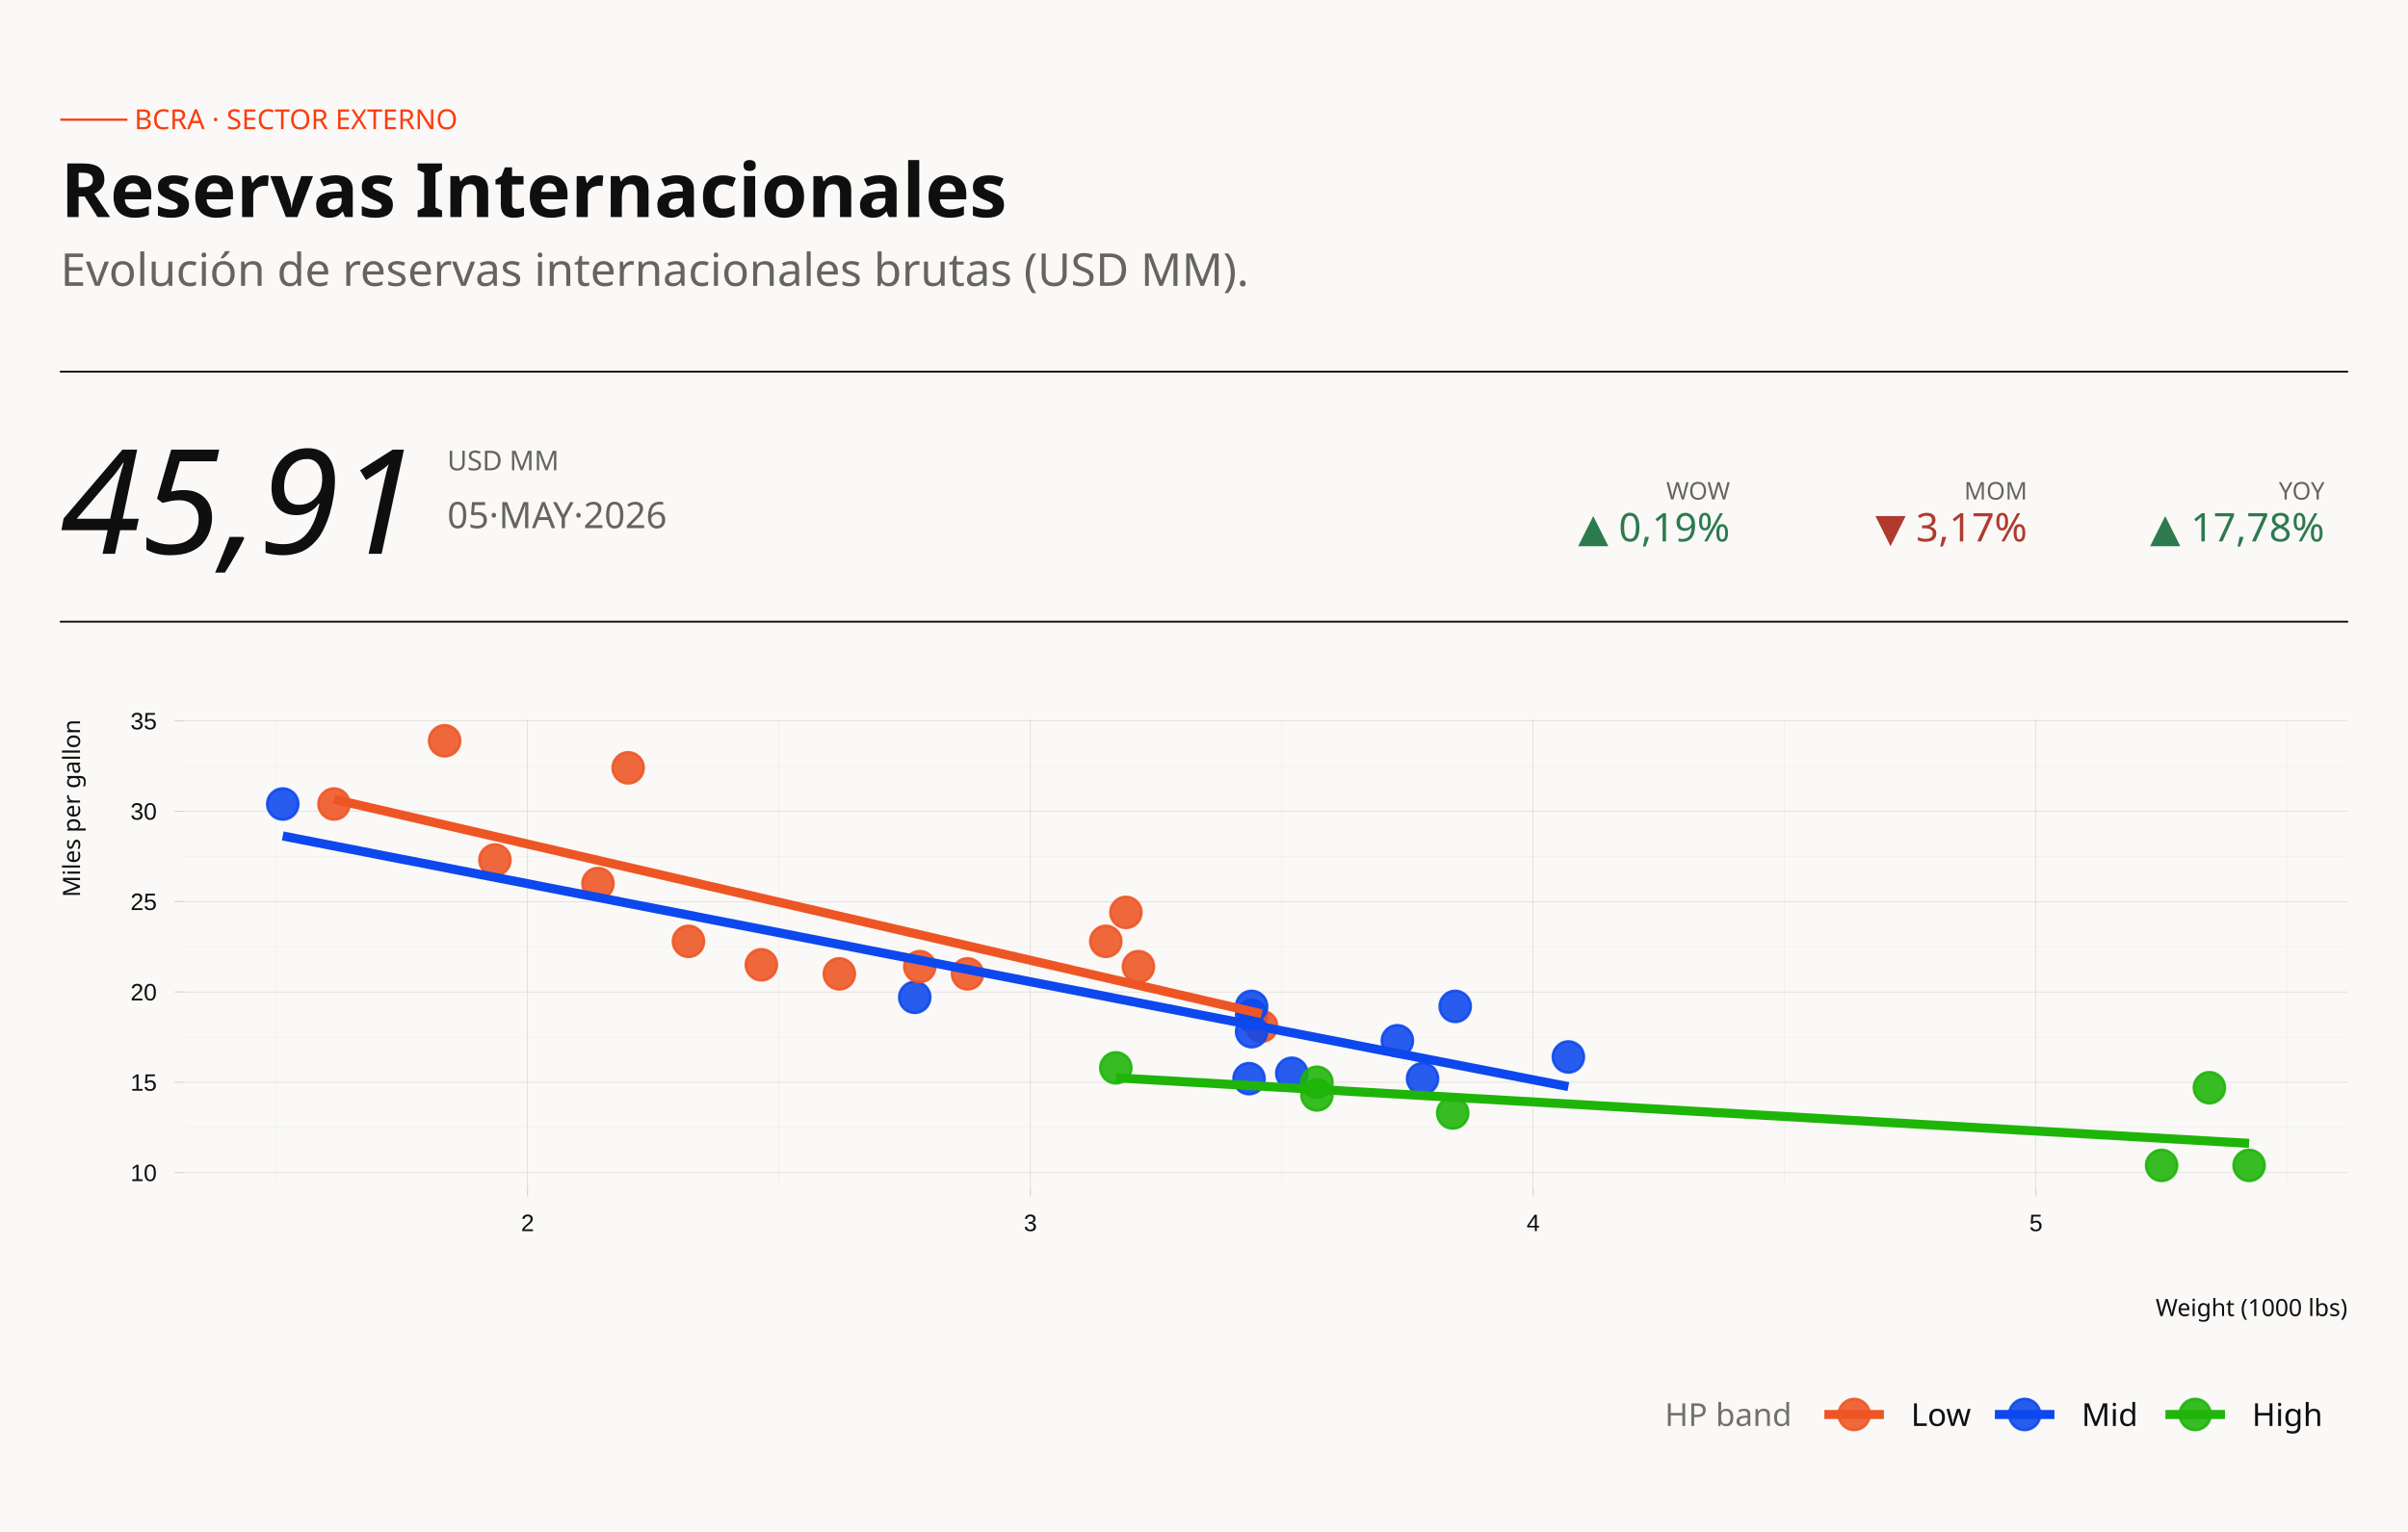
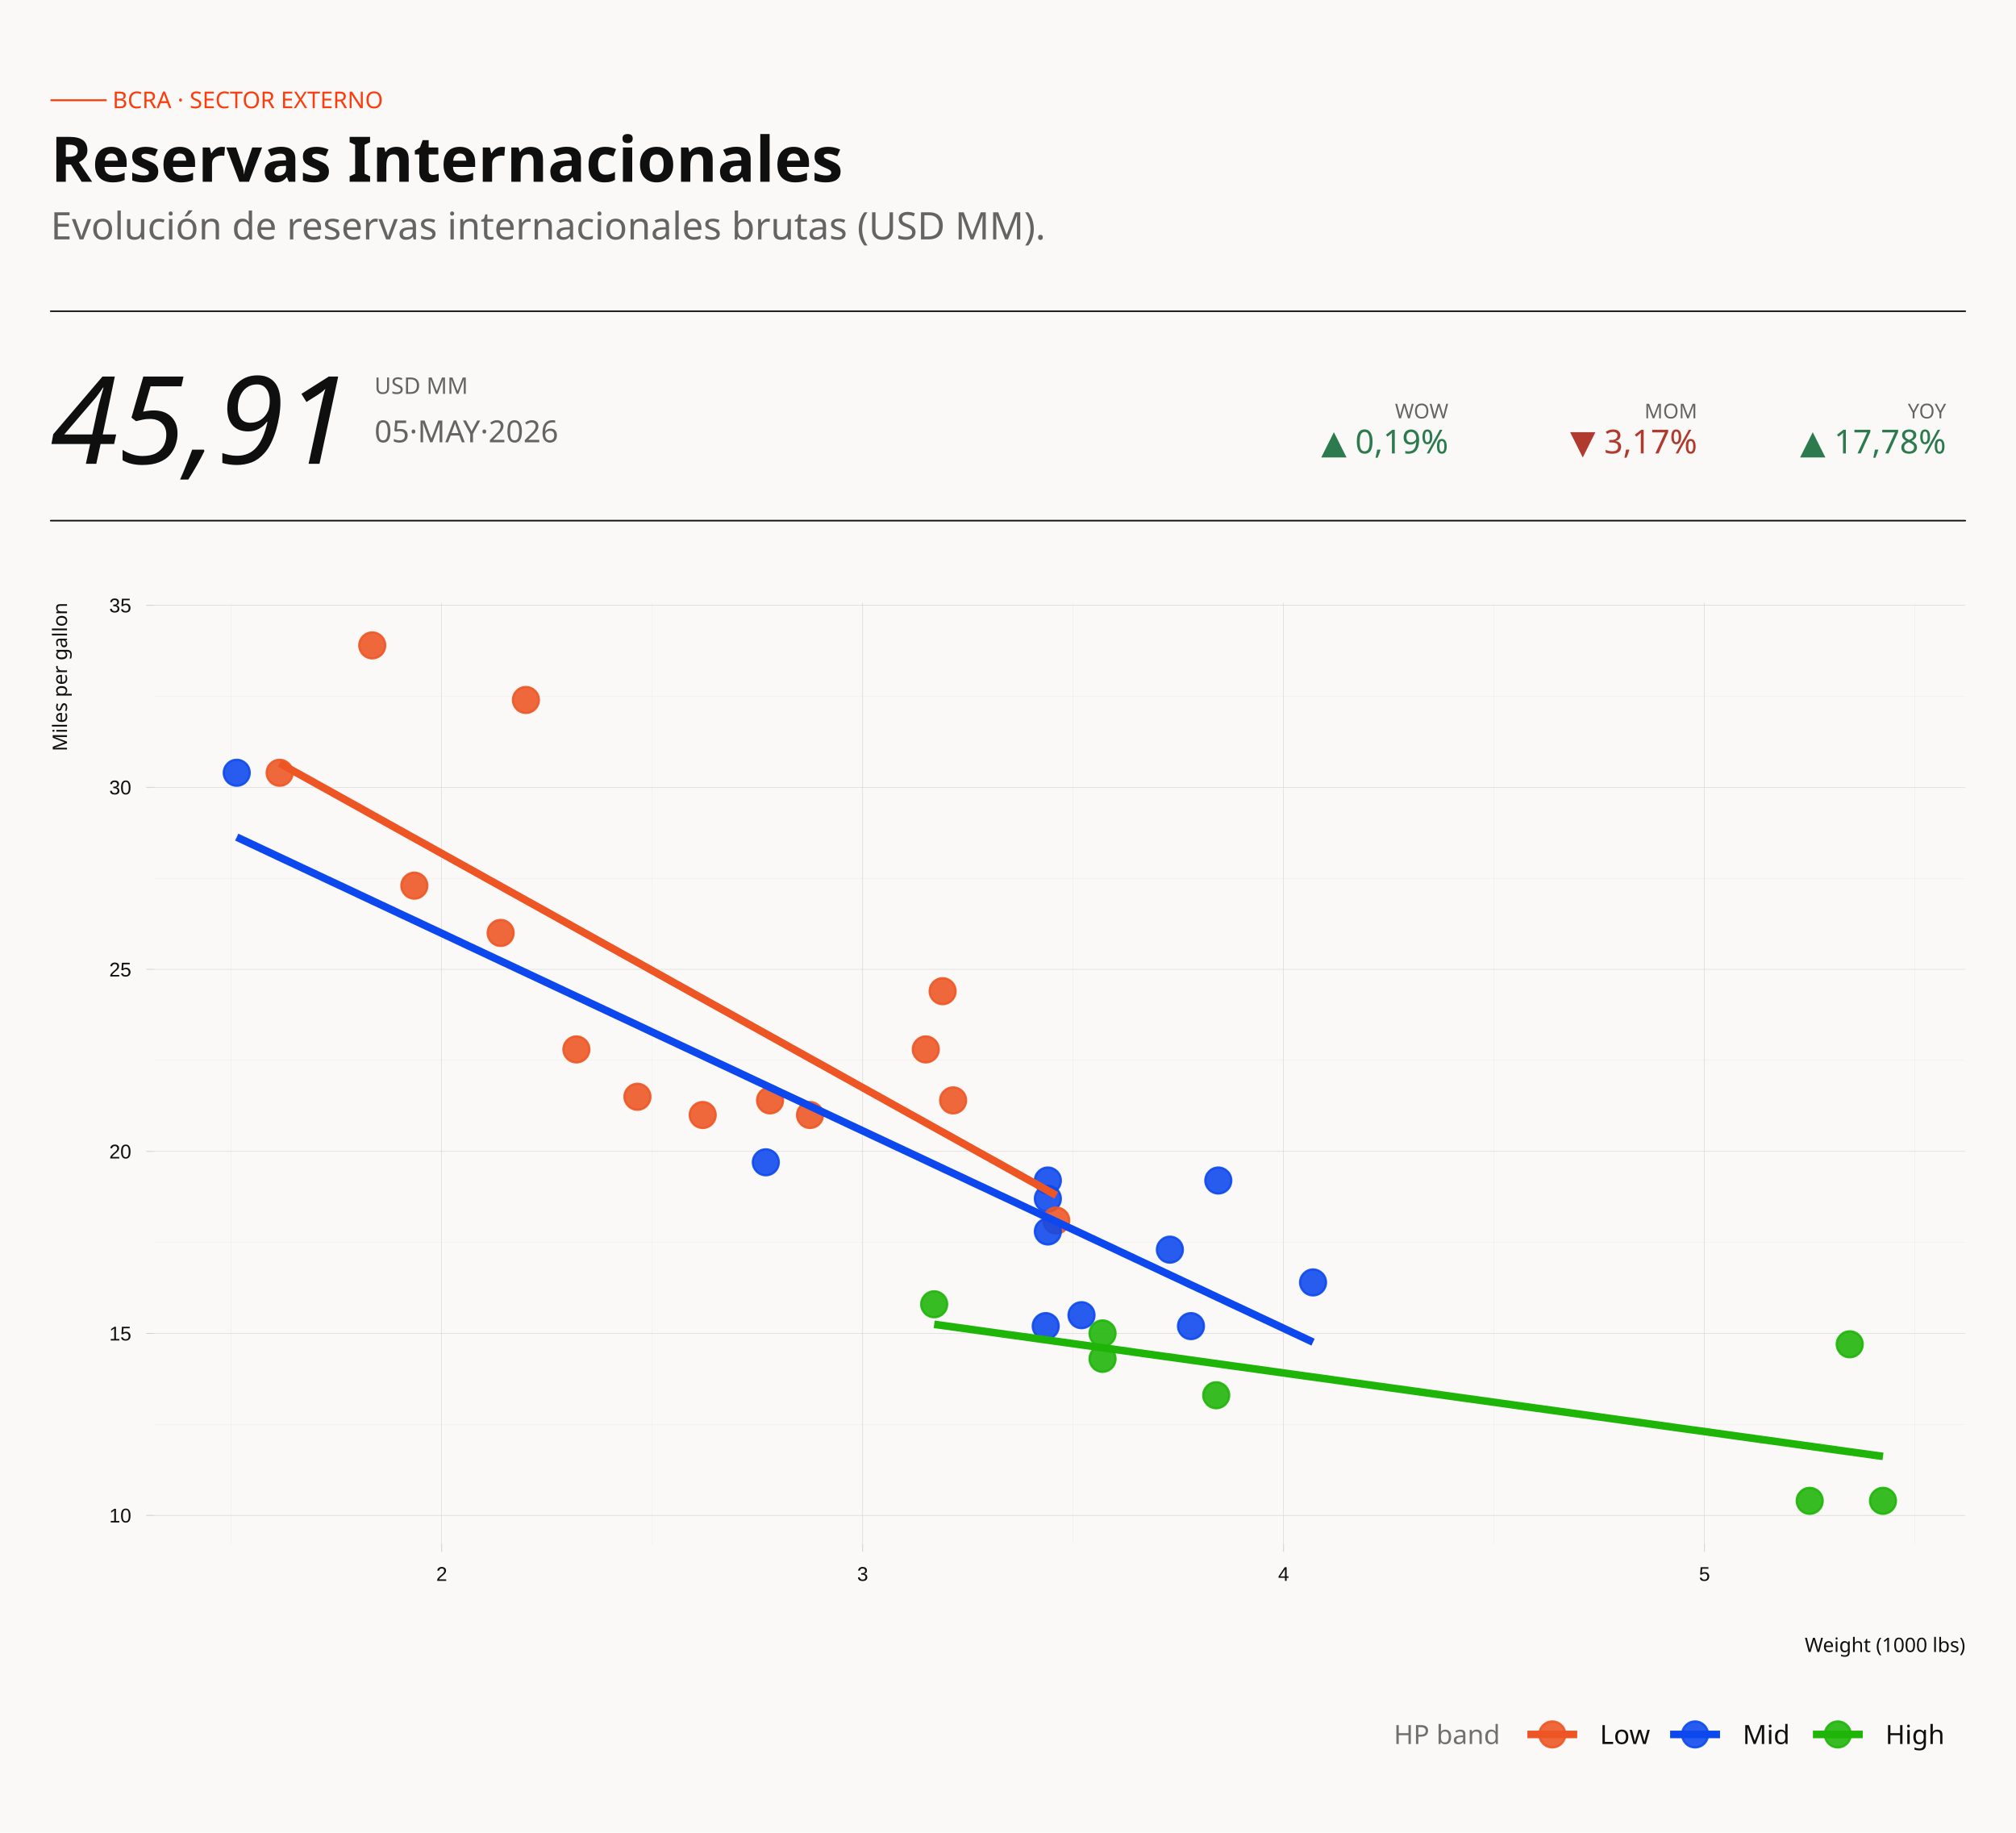
- <svg xmlns="http://www.w3.org/2000/svg" width="396.00pt" height="252.00pt" viewBox="0 0 396.00 252.00">
+ <svg xmlns="http://www.w3.org/2000/svg" width="396.00pt" height="360.00pt" viewBox="0 0 396.00 360.00">
  <g class="svglite">
    <defs>
      <style type="text/css">
    .svglite line, .svglite polyline, .svglite polygon, .svglite path, .svglite rect, .svglite circle {
      fill: none;
      stroke: #000000;
      stroke-linecap: round;
      stroke-linejoin: round;
      stroke-miterlimit: 10.00;
    }
    .svglite text {
      white-space: pre;
    }
    .svglite g.glyphgroup path {
      fill: inherit;
      stroke: none;
    }
  </style>
    </defs>
    <rect width="100%" height="100%" style="stroke: none; fill: none;" />
    <defs>
-       <clipPath id="cpMC4wMHwzOTYuMDB8MC4wMHwyNTIuMDA=">
-         <rect x="0.00" y="0.00" width="396.00" height="252.00" />
+       <clipPath id="cpMC4wMHwzOTYuMDB8MC4wMHwzNjAuMDA=">
+         <rect x="0.00" y="0.00" width="396.00" height="360.00" />
      </clipPath>
    </defs>
-     <g clip-path="url(#cpMC4wMHwzOTYuMDB8MC4wMHwyNTIuMDA=)">
-       <rect x="0.00" y="-0" width="396.00" height="252.00" style="stroke-width: 0.63; stroke: none; fill: #FAF9F7;" />
+     <g clip-path="url(#cpMC4wMHwzOTYuMDB8MC4wMHwzNjAuMDA=)">
+       <rect x="0.00" y="0" width="396.00" height="360.00" style="stroke-width: 0.63; stroke: none; fill: #FAF9F7;" />
    </g>
    <defs>
-       <clipPath id="cpMzAuMzN8Mzg2LjA0fDExOC4zNnwxOTUuMjA=">
-         <rect x="30.33" y="118.36" width="355.71" height="76.84" />
+       <clipPath id="cpMzAuMzN8Mzg2LjA0fDExOC4zNnwzMDMuMjA=">
+         <rect x="30.33" y="118.36" width="355.71" height="184.84" />
      </clipPath>
    </defs>
-     <g clip-path="url(#cpMzAuMzN8Mzg2LjA0fDExOC4zNnwxOTUuMjA=)">
-       <rect x="30.33" y="118.36" width="355.71" height="76.84" style="stroke-width: 0.63; stroke: none; fill: #FAF9F7;" />
-       <polyline points="30.33,185.47 386.04,185.47 " style="stroke-width: 0.043; stroke: #E2E0DA; stroke-linecap: butt;" />
-       <polyline points="30.33,170.60 386.04,170.60 " style="stroke-width: 0.043; stroke: #E2E0DA; stroke-linecap: butt;" />
-       <polyline points="30.33,155.74 386.04,155.74 " style="stroke-width: 0.043; stroke: #E2E0DA; stroke-linecap: butt;" />
-       <polyline points="30.33,140.88 386.04,140.88 " style="stroke-width: 0.043; stroke: #E2E0DA; stroke-linecap: butt;" />
-       <polyline points="30.33,126.02 386.04,126.02 " style="stroke-width: 0.043; stroke: #E2E0DA; stroke-linecap: butt;" />
-       <polyline points="45.42,195.20 45.42,118.36 " style="stroke-width: 0.043; stroke: #E2E0DA; stroke-linecap: butt;" />
-       <polyline points="128.10,195.20 128.10,118.36 " style="stroke-width: 0.043; stroke: #E2E0DA; stroke-linecap: butt;" />
-       <polyline points="210.79,195.20 210.79,118.36 " style="stroke-width: 0.043; stroke: #E2E0DA; stroke-linecap: butt;" />
-       <polyline points="293.47,195.20 293.47,118.36 " style="stroke-width: 0.043; stroke: #E2E0DA; stroke-linecap: butt;" />
-       <polyline points="376.15,195.20 376.15,118.36 " style="stroke-width: 0.043; stroke: #E2E0DA; stroke-linecap: butt;" />
-       <polyline points="30.33,192.90 386.04,192.90 " style="stroke-width: 0.085; stroke: #D0CEC8; stroke-linecap: butt;" />
-       <polyline points="30.33,178.03 386.04,178.03 " style="stroke-width: 0.085; stroke: #D0CEC8; stroke-linecap: butt;" />
-       <polyline points="30.33,163.17 386.04,163.17 " style="stroke-width: 0.085; stroke: #D0CEC8; stroke-linecap: butt;" />
-       <polyline points="30.33,148.31 386.04,148.31 " style="stroke-width: 0.085; stroke: #D0CEC8; stroke-linecap: butt;" />
-       <polyline points="30.33,133.45 386.04,133.45 " style="stroke-width: 0.085; stroke: #D0CEC8; stroke-linecap: butt;" />
-       <polyline points="30.33,118.59 386.04,118.59 " style="stroke-width: 0.085; stroke: #D0CEC8; stroke-linecap: butt;" />
-       <polyline points="86.76,195.20 86.76,118.36 " style="stroke-width: 0.085; stroke: #D0CEC8; stroke-linecap: butt;" />
-       <polyline points="169.45,195.20 169.45,118.36 " style="stroke-width: 0.085; stroke: #D0CEC8; stroke-linecap: butt;" />
-       <polyline points="252.13,195.20 252.13,118.36 " style="stroke-width: 0.085; stroke: #D0CEC8; stroke-linecap: butt;" />
-       <polyline points="334.81,195.20 334.81,118.36 " style="stroke-width: 0.085; stroke: #D0CEC8; stroke-linecap: butt;" />
-       <circle cx="138.03" cy="160.20" r="2.56" style="stroke-width: 0.42; stroke: #EE5524; stroke-opacity: 0.88; fill: #EE5524; fill-opacity: 0.88;" />
-       <circle cx="159.11" cy="160.20" r="2.56" style="stroke-width: 0.42; stroke: #EE5524; stroke-opacity: 0.88; fill: #EE5524; fill-opacity: 0.88;" />
-       <circle cx="113.22" cy="154.85" r="2.56" style="stroke-width: 0.42; stroke: #EE5524; stroke-opacity: 0.88; fill: #EE5524; fill-opacity: 0.88;" />
-       <circle cx="187.22" cy="159.01" r="2.56" style="stroke-width: 0.42; stroke: #EE5524; stroke-opacity: 0.88; fill: #EE5524; fill-opacity: 0.88;" />
-       <circle cx="205.83" cy="167.04" r="2.56" style="stroke-width: 0.42; stroke: #0C48ED; stroke-opacity: 0.88; fill: #0C48ED; fill-opacity: 0.88;" />
-       <circle cx="207.48" cy="168.82" r="2.56" style="stroke-width: 0.42; stroke: #EE5524; stroke-opacity: 0.88; fill: #EE5524; fill-opacity: 0.88;" />
-       <circle cx="216.57" cy="180.12" r="2.56" style="stroke-width: 0.42; stroke: #1EB508; stroke-opacity: 0.88; fill: #1EB508; fill-opacity: 0.88;" />
-       <circle cx="185.16" cy="150.09" r="2.56" style="stroke-width: 0.42; stroke: #EE5524; stroke-opacity: 0.88; fill: #EE5524; fill-opacity: 0.88;" />
-       <circle cx="181.85" cy="154.85" r="2.56" style="stroke-width: 0.42; stroke: #EE5524; stroke-opacity: 0.88; fill: #EE5524; fill-opacity: 0.88;" />
-       <circle cx="205.83" cy="165.55" r="2.56" style="stroke-width: 0.42; stroke: #0C48ED; stroke-opacity: 0.88; fill: #0C48ED; fill-opacity: 0.88;" />
-       <circle cx="205.83" cy="169.71" r="2.56" style="stroke-width: 0.42; stroke: #0C48ED; stroke-opacity: 0.88; fill: #0C48ED; fill-opacity: 0.88;" />
-       <circle cx="257.92" cy="173.87" r="2.56" style="stroke-width: 0.42; stroke: #0C48ED; stroke-opacity: 0.88; fill: #0C48ED; fill-opacity: 0.88;" />
-       <circle cx="229.80" cy="171.20" r="2.56" style="stroke-width: 0.42; stroke: #0C48ED; stroke-opacity: 0.88; fill: #0C48ED; fill-opacity: 0.88;" />
-       <circle cx="233.94" cy="177.44" r="2.56" style="stroke-width: 0.42; stroke: #0C48ED; stroke-opacity: 0.88; fill: #0C48ED; fill-opacity: 0.88;" />
-       <circle cx="355.48" cy="191.71" r="2.56" style="stroke-width: 0.42; stroke: #1EB508; stroke-opacity: 0.88; fill: #1EB508; fill-opacity: 0.88;" />
-       <circle cx="369.87" cy="191.71" r="2.56" style="stroke-width: 0.42; stroke: #1EB508; stroke-opacity: 0.88; fill: #1EB508; fill-opacity: 0.88;" />
-       <circle cx="363.34" cy="178.93" r="2.56" style="stroke-width: 0.42; stroke: #1EB508; stroke-opacity: 0.88; fill: #1EB508; fill-opacity: 0.88;" />
-       <circle cx="103.30" cy="126.31" r="2.56" style="stroke-width: 0.42; stroke: #EE5524; stroke-opacity: 0.88; fill: #EE5524; fill-opacity: 0.88;" />
-       <circle cx="54.93" cy="132.26" r="2.56" style="stroke-width: 0.42; stroke: #EE5524; stroke-opacity: 0.88; fill: #EE5524; fill-opacity: 0.88;" />
-       <circle cx="73.12" cy="121.86" r="2.56" style="stroke-width: 0.42; stroke: #EE5524; stroke-opacity: 0.88; fill: #EE5524; fill-opacity: 0.88;" />
-       <circle cx="125.21" cy="158.71" r="2.56" style="stroke-width: 0.42; stroke: #EE5524; stroke-opacity: 0.88; fill: #EE5524; fill-opacity: 0.88;" />
-       <circle cx="212.44" cy="176.55" r="2.56" style="stroke-width: 0.42; stroke: #0C48ED; stroke-opacity: 0.88; fill: #0C48ED; fill-opacity: 0.88;" />
-       <circle cx="205.41" cy="177.44" r="2.56" style="stroke-width: 0.42; stroke: #0C48ED; stroke-opacity: 0.88; fill: #0C48ED; fill-opacity: 0.88;" />
-       <circle cx="238.90" cy="183.09" r="2.56" style="stroke-width: 0.42; stroke: #1EB508; stroke-opacity: 0.88; fill: #1EB508; fill-opacity: 0.88;" />
-       <circle cx="239.31" cy="165.55" r="2.56" style="stroke-width: 0.42; stroke: #0C48ED; stroke-opacity: 0.88; fill: #0C48ED; fill-opacity: 0.88;" />
-       <circle cx="81.39" cy="141.47" r="2.56" style="stroke-width: 0.42; stroke: #EE5524; stroke-opacity: 0.88; fill: #EE5524; fill-opacity: 0.88;" />
-       <circle cx="98.34" cy="145.34" r="2.56" style="stroke-width: 0.42; stroke: #EE5524; stroke-opacity: 0.88; fill: #EE5524; fill-opacity: 0.88;" />
-       <circle cx="46.50" cy="132.26" r="2.56" style="stroke-width: 0.42; stroke: #0C48ED; stroke-opacity: 0.88; fill: #0C48ED; fill-opacity: 0.88;" />
-       <circle cx="183.50" cy="175.66" r="2.56" style="stroke-width: 0.42; stroke: #1EB508; stroke-opacity: 0.88; fill: #1EB508; fill-opacity: 0.88;" />
-       <circle cx="150.43" cy="164.06" r="2.56" style="stroke-width: 0.42; stroke: #0C48ED; stroke-opacity: 0.88; fill: #0C48ED; fill-opacity: 0.88;" />
-       <circle cx="216.57" cy="178.03" r="2.56" style="stroke-width: 0.42; stroke: #1EB508; stroke-opacity: 0.88; fill: #1EB508; fill-opacity: 0.88;" />
-       <circle cx="151.26" cy="159.01" r="2.56" style="stroke-width: 0.42; stroke: #EE5524; stroke-opacity: 0.88; fill: #EE5524; fill-opacity: 0.88;" />
-       <polyline points="54.93,131.49 56.86,131.93 58.79,132.38 60.72,132.83 62.65,133.27 64.59,133.72 66.52,134.17 68.45,134.61 70.38,135.06 72.31,135.51 74.24,135.95 76.17,136.40 78.10,136.84 80.03,137.29 81.96,137.74 83.90,138.18 85.83,138.63 87.76,139.08 89.69,139.52 91.62,139.97 93.55,140.42 95.48,140.86 97.41,141.31 99.34,141.76 101.27,142.20 103.21,142.65 105.14,143.10 107.07,143.54 109.00,143.99 110.93,144.44 112.86,144.88 114.79,145.33 116.72,145.78 118.65,146.22 120.58,146.67 122.52,147.11 124.45,147.56 126.38,148.01 128.31,148.45 130.24,148.90 132.17,149.35 134.10,149.79 136.03,150.24 137.96,150.69 139.89,151.13 141.83,151.58 143.76,152.03 145.69,152.47 147.62,152.92 149.55,153.37 151.48,153.81 153.41,154.26 155.34,154.71 157.27,155.15 159.20,155.60 161.14,156.05 163.07,156.49 165.00,156.94 166.93,157.38 168.86,157.83 170.79,158.28 172.72,158.72 174.65,159.17 176.58,159.62 178.51,160.06 180.45,160.51 182.38,160.96 184.31,161.40 186.24,161.85 188.17,162.30 190.10,162.74 192.03,163.19 193.96,163.64 195.89,164.08 197.82,164.53 199.76,164.98 201.69,165.42 203.62,165.87 205.55,166.32 207.48,166.76 " style="stroke-width: 1.49; stroke: #EE5524; stroke-linecap: butt;" />
-       <polyline points="46.50,137.51 49.17,138.04 51.85,138.56 54.53,139.08 57.20,139.60 59.88,140.12 62.55,140.65 65.23,141.17 67.91,141.69 70.58,142.21 73.26,142.73 75.93,143.26 78.61,143.78 81.29,144.30 83.96,144.82 86.64,145.34 89.32,145.87 91.99,146.39 94.67,146.91 97.34,147.43 100.02,147.95 102.70,148.48 105.37,149.00 108.05,149.52 110.73,150.04 113.40,150.56 116.08,151.09 118.75,151.61 121.43,152.13 124.11,152.65 126.78,153.17 129.46,153.70 132.13,154.22 134.81,154.74 137.49,155.26 140.16,155.78 142.84,156.31 145.52,156.83 148.19,157.35 150.87,157.87 153.54,158.39 156.22,158.92 158.90,159.44 161.57,159.96 164.25,160.48 166.93,161.00 169.60,161.53 172.28,162.05 174.95,162.57 177.63,163.09 180.31,163.61 182.98,164.14 185.66,164.66 188.34,165.18 191.01,165.70 193.69,166.22 196.36,166.75 199.04,167.27 201.72,167.79 204.39,168.31 207.07,168.83 209.74,169.36 212.42,169.88 215.10,170.40 217.77,170.92 220.45,171.44 223.13,171.97 225.80,172.49 228.48,173.01 231.15,173.53 233.83,174.05 236.51,174.58 239.18,175.10 241.86,175.62 244.54,176.14 247.21,176.66 249.89,177.19 252.56,177.71 255.24,178.23 257.92,178.75 " style="stroke-width: 1.49; stroke: #0C48ED; stroke-linecap: butt;" />
-       <polyline points="183.50,177.29 185.86,177.43 188.22,177.57 190.58,177.70 192.94,177.84 195.30,177.98 197.66,178.11 200.02,178.25 202.37,178.39 204.73,178.52 207.09,178.66 209.45,178.80 211.81,178.93 214.17,179.07 216.53,179.21 218.89,179.34 221.25,179.48 223.61,179.62 225.97,179.75 228.32,179.89 230.68,180.02 233.04,180.16 235.40,180.30 237.76,180.43 240.12,180.57 242.48,180.71 244.84,180.84 247.20,180.98 249.56,181.12 251.91,181.25 254.27,181.39 256.63,181.53 258.99,181.66 261.35,181.80 263.71,181.94 266.07,182.07 268.43,182.21 270.79,182.35 273.15,182.48 275.51,182.62 277.86,182.76 280.22,182.89 282.58,183.03 284.94,183.16 287.30,183.30 289.66,183.44 292.02,183.57 294.38,183.71 296.74,183.85 299.10,183.98 301.46,184.12 303.81,184.26 306.17,184.39 308.53,184.53 310.89,184.67 313.25,184.80 315.61,184.94 317.97,185.08 320.33,185.21 322.69,185.35 325.05,185.49 327.41,185.62 329.76,185.76 332.12,185.90 334.48,186.03 336.84,186.17 339.20,186.30 341.56,186.44 343.92,186.58 346.28,186.71 348.64,186.85 351.00,186.99 353.36,187.12 355.71,187.26 358.07,187.40 360.43,187.53 362.79,187.67 365.15,187.81 367.51,187.94 369.87,188.08 " style="stroke-width: 1.49; stroke: #1EB508; stroke-linecap: butt;" />
+     <g clip-path="url(#cpMzAuMzN8Mzg2LjA0fDExOC4zNnwzMDMuMjA=)">
+       <rect x="30.33" y="118.36" width="355.71" height="184.84" style="stroke-width: 0.63; stroke: none; fill: #FAF9F7;" />
+       <polyline points="30.33,279.78 386.04,279.78 " style="stroke-width: 0.043; stroke: #E2E0DA; stroke-linecap: butt;" />
+       <polyline points="30.33,244.03 386.04,244.03 " style="stroke-width: 0.043; stroke: #E2E0DA; stroke-linecap: butt;" />
+       <polyline points="30.33,208.28 386.04,208.28 " style="stroke-width: 0.043; stroke: #E2E0DA; stroke-linecap: butt;" />
+       <polyline points="30.33,172.53 386.04,172.53 " style="stroke-width: 0.043; stroke: #E2E0DA; stroke-linecap: butt;" />
+       <polyline points="30.33,136.78 386.04,136.78 " style="stroke-width: 0.043; stroke: #E2E0DA; stroke-linecap: butt;" />
+       <polyline points="45.42,303.20 45.42,118.36 " style="stroke-width: 0.043; stroke: #E2E0DA; stroke-linecap: butt;" />
+       <polyline points="128.10,303.20 128.10,118.36 " style="stroke-width: 0.043; stroke: #E2E0DA; stroke-linecap: butt;" />
+       <polyline points="210.79,303.20 210.79,118.36 " style="stroke-width: 0.043; stroke: #E2E0DA; stroke-linecap: butt;" />
+       <polyline points="293.47,303.20 293.47,118.36 " style="stroke-width: 0.043; stroke: #E2E0DA; stroke-linecap: butt;" />
+       <polyline points="376.15,303.20 376.15,118.36 " style="stroke-width: 0.043; stroke: #E2E0DA; stroke-linecap: butt;" />
+       <polyline points="30.33,297.66 386.04,297.66 " style="stroke-width: 0.085; stroke: #D0CEC8; stroke-linecap: butt;" />
+       <polyline points="30.33,261.91 386.04,261.91 " style="stroke-width: 0.085; stroke: #D0CEC8; stroke-linecap: butt;" />
+       <polyline points="30.33,226.16 386.04,226.16 " style="stroke-width: 0.085; stroke: #D0CEC8; stroke-linecap: butt;" />
+       <polyline points="30.33,190.40 386.04,190.40 " style="stroke-width: 0.085; stroke: #D0CEC8; stroke-linecap: butt;" />
+       <polyline points="30.33,154.65 386.04,154.65 " style="stroke-width: 0.085; stroke: #D0CEC8; stroke-linecap: butt;" />
+       <polyline points="30.33,118.90 386.04,118.90 " style="stroke-width: 0.085; stroke: #D0CEC8; stroke-linecap: butt;" />
+       <polyline points="86.76,303.20 86.76,118.36 " style="stroke-width: 0.085; stroke: #D0CEC8; stroke-linecap: butt;" />
+       <polyline points="169.45,303.20 169.45,118.36 " style="stroke-width: 0.085; stroke: #D0CEC8; stroke-linecap: butt;" />
+       <polyline points="252.13,303.20 252.13,118.36 " style="stroke-width: 0.085; stroke: #D0CEC8; stroke-linecap: butt;" />
+       <polyline points="334.81,303.20 334.81,118.36 " style="stroke-width: 0.085; stroke: #D0CEC8; stroke-linecap: butt;" />
+       <circle cx="138.03" cy="219.01" r="2.56" style="stroke-width: 0.42; stroke: #EE5524; stroke-opacity: 0.88; fill: #EE5524; fill-opacity: 0.88;" />
+       <circle cx="159.11" cy="219.01" r="2.56" style="stroke-width: 0.42; stroke: #EE5524; stroke-opacity: 0.88; fill: #EE5524; fill-opacity: 0.88;" />
+       <circle cx="113.22" cy="206.13" r="2.56" style="stroke-width: 0.42; stroke: #EE5524; stroke-opacity: 0.88; fill: #EE5524; fill-opacity: 0.88;" />
+       <circle cx="187.22" cy="216.14" r="2.56" style="stroke-width: 0.42; stroke: #EE5524; stroke-opacity: 0.88; fill: #EE5524; fill-opacity: 0.88;" />
+       <circle cx="205.83" cy="235.45" r="2.56" style="stroke-width: 0.42; stroke: #0C48ED; stroke-opacity: 0.88; fill: #0C48ED; fill-opacity: 0.88;" />
+       <circle cx="207.48" cy="239.74" r="2.56" style="stroke-width: 0.42; stroke: #EE5524; stroke-opacity: 0.88; fill: #EE5524; fill-opacity: 0.88;" />
+       <circle cx="216.57" cy="266.91" r="2.56" style="stroke-width: 0.42; stroke: #1EB508; stroke-opacity: 0.88; fill: #1EB508; fill-opacity: 0.88;" />
+       <circle cx="185.16" cy="194.69" r="2.56" style="stroke-width: 0.42; stroke: #EE5524; stroke-opacity: 0.88; fill: #EE5524; fill-opacity: 0.88;" />
+       <circle cx="181.85" cy="206.13" r="2.56" style="stroke-width: 0.42; stroke: #EE5524; stroke-opacity: 0.88; fill: #EE5524; fill-opacity: 0.88;" />
+       <circle cx="205.83" cy="231.88" r="2.56" style="stroke-width: 0.42; stroke: #0C48ED; stroke-opacity: 0.88; fill: #0C48ED; fill-opacity: 0.88;" />
+       <circle cx="205.83" cy="241.89" r="2.56" style="stroke-width: 0.42; stroke: #0C48ED; stroke-opacity: 0.88; fill: #0C48ED; fill-opacity: 0.88;" />
+       <circle cx="257.92" cy="251.90" r="2.56" style="stroke-width: 0.42; stroke: #0C48ED; stroke-opacity: 0.88; fill: #0C48ED; fill-opacity: 0.88;" />
+       <circle cx="229.80" cy="245.46" r="2.56" style="stroke-width: 0.42; stroke: #0C48ED; stroke-opacity: 0.88; fill: #0C48ED; fill-opacity: 0.88;" />
+       <circle cx="233.94" cy="260.48" r="2.56" style="stroke-width: 0.42; stroke: #0C48ED; stroke-opacity: 0.88; fill: #0C48ED; fill-opacity: 0.88;" />
+       <circle cx="355.48" cy="294.80" r="2.56" style="stroke-width: 0.42; stroke: #1EB508; stroke-opacity: 0.88; fill: #1EB508; fill-opacity: 0.88;" />
+       <circle cx="369.87" cy="294.80" r="2.56" style="stroke-width: 0.42; stroke: #1EB508; stroke-opacity: 0.88; fill: #1EB508; fill-opacity: 0.88;" />
+       <circle cx="363.34" cy="264.05" r="2.56" style="stroke-width: 0.42; stroke: #1EB508; stroke-opacity: 0.88; fill: #1EB508; fill-opacity: 0.88;" />
+       <circle cx="103.30" cy="137.49" r="2.56" style="stroke-width: 0.42; stroke: #EE5524; stroke-opacity: 0.88; fill: #EE5524; fill-opacity: 0.88;" />
+       <circle cx="54.93" cy="151.79" r="2.56" style="stroke-width: 0.42; stroke: #EE5524; stroke-opacity: 0.88; fill: #EE5524; fill-opacity: 0.88;" />
+       <circle cx="73.12" cy="126.77" r="2.56" style="stroke-width: 0.42; stroke: #EE5524; stroke-opacity: 0.88; fill: #EE5524; fill-opacity: 0.88;" />
+       <circle cx="125.21" cy="215.43" r="2.56" style="stroke-width: 0.42; stroke: #EE5524; stroke-opacity: 0.88; fill: #EE5524; fill-opacity: 0.88;" />
+       <circle cx="212.44" cy="258.33" r="2.56" style="stroke-width: 0.42; stroke: #0C48ED; stroke-opacity: 0.88; fill: #0C48ED; fill-opacity: 0.88;" />
+       <circle cx="205.41" cy="260.48" r="2.56" style="stroke-width: 0.42; stroke: #0C48ED; stroke-opacity: 0.88; fill: #0C48ED; fill-opacity: 0.88;" />
+       <circle cx="238.90" cy="274.06" r="2.56" style="stroke-width: 0.42; stroke: #1EB508; stroke-opacity: 0.88; fill: #1EB508; fill-opacity: 0.88;" />
+       <circle cx="239.31" cy="231.88" r="2.56" style="stroke-width: 0.42; stroke: #0C48ED; stroke-opacity: 0.88; fill: #0C48ED; fill-opacity: 0.88;" />
+       <circle cx="81.39" cy="173.96" r="2.56" style="stroke-width: 0.42; stroke: #EE5524; stroke-opacity: 0.88; fill: #EE5524; fill-opacity: 0.88;" />
+       <circle cx="98.34" cy="183.25" r="2.56" style="stroke-width: 0.42; stroke: #EE5524; stroke-opacity: 0.88; fill: #EE5524; fill-opacity: 0.88;" />
+       <circle cx="46.50" cy="151.79" r="2.56" style="stroke-width: 0.42; stroke: #0C48ED; stroke-opacity: 0.88; fill: #0C48ED; fill-opacity: 0.88;" />
+       <circle cx="183.50" cy="256.19" r="2.56" style="stroke-width: 0.42; stroke: #1EB508; stroke-opacity: 0.88; fill: #1EB508; fill-opacity: 0.88;" />
+       <circle cx="150.43" cy="228.30" r="2.56" style="stroke-width: 0.42; stroke: #0C48ED; stroke-opacity: 0.88; fill: #0C48ED; fill-opacity: 0.88;" />
+       <circle cx="216.57" cy="261.91" r="2.56" style="stroke-width: 0.42; stroke: #1EB508; stroke-opacity: 0.88; fill: #1EB508; fill-opacity: 0.88;" />
+       <circle cx="151.26" cy="216.14" r="2.56" style="stroke-width: 0.42; stroke: #EE5524; stroke-opacity: 0.88; fill: #EE5524; fill-opacity: 0.88;" />
+       <polyline points="54.93,149.93 56.86,151.01 58.79,152.08 60.72,153.15 62.65,154.23 64.59,155.30 66.52,156.38 68.45,157.45 70.38,158.52 72.31,159.60 74.24,160.67 76.17,161.75 78.10,162.82 80.03,163.90 81.96,164.97 83.90,166.04 85.83,167.12 87.76,168.19 89.69,169.27 91.62,170.34 93.55,171.41 95.48,172.49 97.41,173.56 99.34,174.64 101.27,175.71 103.21,176.79 105.14,177.86 107.07,178.93 109.00,180.01 110.93,181.08 112.86,182.16 114.79,183.23 116.72,184.30 118.65,185.38 120.58,186.45 122.52,187.53 124.45,188.60 126.38,189.67 128.31,190.75 130.24,191.82 132.17,192.90 134.10,193.97 136.03,195.05 137.96,196.12 139.89,197.19 141.83,198.27 143.76,199.34 145.69,200.42 147.62,201.49 149.55,202.56 151.48,203.64 153.41,204.71 155.34,205.79 157.27,206.86 159.20,207.94 161.14,209.01 163.07,210.08 165.00,211.16 166.93,212.23 168.86,213.31 170.79,214.38 172.72,215.45 174.65,216.53 176.58,217.60 178.51,218.68 180.45,219.75 182.38,220.83 184.31,221.90 186.24,222.97 188.17,224.05 190.10,225.12 192.03,226.20 193.96,227.27 195.89,228.34 197.82,229.42 199.76,230.49 201.69,231.57 203.62,232.64 205.55,233.72 207.48,234.79 " style="stroke-width: 1.49; stroke: #EE5524; stroke-linecap: butt;" />
+       <polyline points="46.50,164.43 49.17,165.68 51.85,166.94 54.53,168.20 57.20,169.45 59.88,170.71 62.55,171.96 65.23,173.22 67.91,174.47 70.58,175.73 73.26,176.99 75.93,178.24 78.61,179.50 81.29,180.75 83.96,182.01 86.64,183.26 89.32,184.52 91.99,185.78 94.67,187.03 97.34,188.29 100.02,189.54 102.70,190.80 105.37,192.05 108.05,193.31 110.73,194.57 113.40,195.82 116.08,197.08 118.75,198.33 121.43,199.59 124.11,200.84 126.78,202.10 129.46,203.36 132.13,204.61 134.81,205.87 137.49,207.12 140.16,208.38 142.84,209.63 145.52,210.89 148.19,212.15 150.87,213.40 153.54,214.66 156.22,215.91 158.90,217.17 161.57,218.42 164.25,219.68 166.93,220.94 169.60,222.19 172.28,223.45 174.95,224.70 177.63,225.96 180.31,227.21 182.98,228.47 185.66,229.73 188.34,230.98 191.01,232.24 193.69,233.49 196.36,234.75 199.04,236.00 201.72,237.26 204.39,238.52 207.07,239.77 209.74,241.03 212.42,242.28 215.10,243.54 217.77,244.79 220.45,246.05 223.13,247.31 225.80,248.56 228.48,249.82 231.15,251.07 233.83,252.33 236.51,253.58 239.18,254.84 241.86,256.10 244.54,257.35 247.21,258.61 249.89,259.86 252.56,261.12 255.24,262.37 257.92,263.63 " style="stroke-width: 1.49; stroke: #0C48ED; stroke-linecap: butt;" />
+       <polyline points="183.50,260.13 185.86,260.45 188.22,260.78 190.58,261.11 192.94,261.44 195.30,261.77 197.66,262.10 200.02,262.42 202.37,262.75 204.73,263.08 207.09,263.41 209.45,263.74 211.81,264.07 214.17,264.39 216.53,264.72 218.89,265.05 221.25,265.38 223.61,265.71 225.97,266.04 228.32,266.37 230.68,266.69 233.04,267.02 235.40,267.35 237.76,267.68 240.12,268.01 242.48,268.34 244.84,268.66 247.20,268.99 249.56,269.32 251.91,269.65 254.27,269.98 256.63,270.31 258.99,270.63 261.35,270.96 263.71,271.29 266.07,271.62 268.43,271.95 270.79,272.28 273.15,272.61 275.51,272.93 277.86,273.26 280.22,273.59 282.58,273.92 284.94,274.25 287.30,274.58 289.66,274.90 292.02,275.23 294.38,275.56 296.74,275.89 299.10,276.22 301.46,276.55 303.81,276.87 306.17,277.20 308.53,277.53 310.89,277.86 313.25,278.19 315.61,278.52 317.97,278.85 320.33,279.17 322.69,279.50 325.05,279.83 327.41,280.16 329.76,280.49 332.12,280.82 334.48,281.14 336.84,281.47 339.20,281.80 341.56,282.13 343.92,282.46 346.28,282.79 348.64,283.11 351.00,283.44 353.36,283.77 355.71,284.10 358.07,284.43 360.43,284.76 362.79,285.09 365.15,285.41 367.51,285.74 369.87,286.07 " style="stroke-width: 1.49; stroke: #1EB508; stroke-linecap: butt;" />
    </g>
-     <g clip-path="url(#cpMC4wMHwzOTYuMDB8MC4wMHwyNTIuMDA=)">
-       <text x="25.79" y="194.29" text-anchor="end" style="font-size: 3.90px;fill: #0F0F0F; font-family: &quot;Arial&quot;;" textLength="4.31px" lengthAdjust="spacingAndGlyphs">10</text>
-       <text x="25.79" y="179.43" text-anchor="end" style="font-size: 3.90px;fill: #0F0F0F; font-family: &quot;Arial&quot;;" textLength="4.31px" lengthAdjust="spacingAndGlyphs">15</text>
-       <text x="25.79" y="164.57" text-anchor="end" style="font-size: 3.90px;fill: #0F0F0F; font-family: &quot;Arial&quot;;" textLength="4.31px" lengthAdjust="spacingAndGlyphs">20</text>
-       <text x="25.79" y="149.70" text-anchor="end" style="font-size: 3.90px;fill: #0F0F0F; font-family: &quot;Arial&quot;;" textLength="4.31px" lengthAdjust="spacingAndGlyphs">25</text>
-       <text x="25.79" y="134.84" text-anchor="end" style="font-size: 3.90px;fill: #0F0F0F; font-family: &quot;Arial&quot;;" textLength="4.31px" lengthAdjust="spacingAndGlyphs">30</text>
-       <text x="25.79" y="119.98" text-anchor="end" style="font-size: 3.90px;fill: #0F0F0F; font-family: &quot;Arial&quot;;" textLength="4.31px" lengthAdjust="spacingAndGlyphs">35</text>
-       <polyline points="28.71,192.90 30.33,192.90 " style="stroke-width: 0.15; stroke: #D0CEC8; stroke-linecap: butt;" />
-       <polyline points="28.71,178.03 30.33,178.03 " style="stroke-width: 0.15; stroke: #D0CEC8; stroke-linecap: butt;" />
-       <polyline points="28.71,163.17 30.33,163.17 " style="stroke-width: 0.15; stroke: #D0CEC8; stroke-linecap: butt;" />
-       <polyline points="28.71,148.31 30.33,148.31 " style="stroke-width: 0.15; stroke: #D0CEC8; stroke-linecap: butt;" />
-       <polyline points="28.71,133.45 30.33,133.45 " style="stroke-width: 0.15; stroke: #D0CEC8; stroke-linecap: butt;" />
-       <polyline points="28.71,118.59 30.33,118.59 " style="stroke-width: 0.15; stroke: #D0CEC8; stroke-linecap: butt;" />
-       <polyline points="86.76,196.82 86.76,195.20 " style="stroke-width: 0.15; stroke: #D0CEC8; stroke-linecap: butt;" />
-       <polyline points="169.45,196.82 169.45,195.20 " style="stroke-width: 0.15; stroke: #D0CEC8; stroke-linecap: butt;" />
-       <polyline points="252.13,196.82 252.13,195.20 " style="stroke-width: 0.15; stroke: #D0CEC8; stroke-linecap: butt;" />
-       <polyline points="334.81,196.82 334.81,195.20 " style="stroke-width: 0.15; stroke: #D0CEC8; stroke-linecap: butt;" />
-       <text x="86.76" y="202.52" text-anchor="middle" style="font-size: 3.90px;fill: #0F0F0F; font-family: &quot;Arial&quot;;" textLength="2.16px" lengthAdjust="spacingAndGlyphs">2</text>
-       <text x="169.45" y="202.52" text-anchor="middle" style="font-size: 3.90px;fill: #0F0F0F; font-family: &quot;Arial&quot;;" textLength="2.16px" lengthAdjust="spacingAndGlyphs">3</text>
-       <text x="252.13" y="202.52" text-anchor="middle" style="font-size: 3.90px;fill: #0F0F0F; font-family: &quot;Arial&quot;;" textLength="2.16px" lengthAdjust="spacingAndGlyphs">4</text>
-       <text x="334.81" y="202.52" text-anchor="middle" style="font-size: 3.90px;fill: #0F0F0F; font-family: &quot;Arial&quot;;" textLength="2.16px" lengthAdjust="spacingAndGlyphs">5</text>
-       <text x="386.04" y="216.49" text-anchor="end" style="font-size: 3.90px; font-weight: 100;fill: #0F0F0F; font-family: &quot;JetBrains Mono&quot;;" textLength="39.58px" lengthAdjust="spacingAndGlyphs">Weight (1000 lbs)</text>
+     <g clip-path="url(#cpMC4wMHwzOTYuMDB8MC4wMHwzNjAuMDA=)">
+       <text x="25.79" y="299.05" text-anchor="end" style="font-size: 3.90px;fill: #0F0F0F; font-family: &quot;Arial&quot;;" textLength="4.31px" lengthAdjust="spacingAndGlyphs">10</text>
+       <text x="25.79" y="263.30" text-anchor="end" style="font-size: 3.90px;fill: #0F0F0F; font-family: &quot;Arial&quot;;" textLength="4.31px" lengthAdjust="spacingAndGlyphs">15</text>
+       <text x="25.79" y="227.55" text-anchor="end" style="font-size: 3.90px;fill: #0F0F0F; font-family: &quot;Arial&quot;;" textLength="4.31px" lengthAdjust="spacingAndGlyphs">20</text>
+       <text x="25.79" y="191.80" text-anchor="end" style="font-size: 3.90px;fill: #0F0F0F; font-family: &quot;Arial&quot;;" textLength="4.31px" lengthAdjust="spacingAndGlyphs">25</text>
+       <text x="25.79" y="156.04" text-anchor="end" style="font-size: 3.90px;fill: #0F0F0F; font-family: &quot;Arial&quot;;" textLength="4.31px" lengthAdjust="spacingAndGlyphs">30</text>
+       <text x="25.79" y="120.29" text-anchor="end" style="font-size: 3.90px;fill: #0F0F0F; font-family: &quot;Arial&quot;;" textLength="4.31px" lengthAdjust="spacingAndGlyphs">35</text>
+       <polyline points="28.71,297.66 30.33,297.66 " style="stroke-width: 0.15; stroke: #D0CEC8; stroke-linecap: butt;" />
+       <polyline points="28.71,261.91 30.33,261.91 " style="stroke-width: 0.15; stroke: #D0CEC8; stroke-linecap: butt;" />
+       <polyline points="28.71,226.16 30.33,226.16 " style="stroke-width: 0.15; stroke: #D0CEC8; stroke-linecap: butt;" />
+       <polyline points="28.71,190.40 30.33,190.40 " style="stroke-width: 0.15; stroke: #D0CEC8; stroke-linecap: butt;" />
+       <polyline points="28.71,154.65 30.33,154.65 " style="stroke-width: 0.15; stroke: #D0CEC8; stroke-linecap: butt;" />
+       <polyline points="28.71,118.90 30.33,118.90 " style="stroke-width: 0.15; stroke: #D0CEC8; stroke-linecap: butt;" />
+       <polyline points="86.76,304.82 86.76,303.20 " style="stroke-width: 0.15; stroke: #D0CEC8; stroke-linecap: butt;" />
+       <polyline points="169.45,304.82 169.45,303.20 " style="stroke-width: 0.15; stroke: #D0CEC8; stroke-linecap: butt;" />
+       <polyline points="252.13,304.82 252.13,303.20 " style="stroke-width: 0.15; stroke: #D0CEC8; stroke-linecap: butt;" />
+       <polyline points="334.81,304.82 334.81,303.20 " style="stroke-width: 0.15; stroke: #D0CEC8; stroke-linecap: butt;" />
+       <text x="86.76" y="310.52" text-anchor="middle" style="font-size: 3.90px;fill: #0F0F0F; font-family: &quot;Arial&quot;;" textLength="2.16px" lengthAdjust="spacingAndGlyphs">2</text>
+       <text x="169.45" y="310.52" text-anchor="middle" style="font-size: 3.90px;fill: #0F0F0F; font-family: &quot;Arial&quot;;" textLength="2.16px" lengthAdjust="spacingAndGlyphs">3</text>
+       <text x="252.13" y="310.52" text-anchor="middle" style="font-size: 3.90px;fill: #0F0F0F; font-family: &quot;Arial&quot;;" textLength="2.16px" lengthAdjust="spacingAndGlyphs">4</text>
+       <text x="334.81" y="310.52" text-anchor="middle" style="font-size: 3.90px;fill: #0F0F0F; font-family: &quot;Arial&quot;;" textLength="2.16px" lengthAdjust="spacingAndGlyphs">5</text>
+       <text x="386.04" y="324.49" text-anchor="end" style="font-size: 3.90px; font-weight: 100;fill: #0F0F0F; font-family: &quot;JetBrains Mono&quot;;" textLength="39.58px" lengthAdjust="spacingAndGlyphs">Weight (1000 lbs)</text>
      <text transform="translate(13.16,118.36) rotate(-90)" text-anchor="end" style="font-size: 3.90px; font-weight: 100;fill: #0F0F0F; font-family: &quot;JetBrains Mono&quot;;" textLength="37.25px" lengthAdjust="spacingAndGlyphs">Miles per gallon</text>
-       <rect x="270.56" y="223.32" width="115.48" height="18.72" style="stroke-width: 0.75; stroke: none;" />
-       <rect x="270.56" y="223.32" width="115.48" height="18.72" style="stroke-width: 0.63; stroke: none; fill: #FAF9F7;" />
-       <text x="273.79" y="234.57" style="font-size: 5.20px;fill: #71706C; font-family: &quot;JetBrains Mono&quot;;" textLength="21.77px" lengthAdjust="spacingAndGlyphs">HP band</text>
-       <rect x="298.80" y="226.56" width="12.24" height="12.24" style="stroke-width: 0.63; stroke: none; fill: #FAF9F7;" />
-       <circle cx="304.92" cy="232.68" r="2.56" style="stroke-width: 0.42; stroke: #EE5524; stroke-opacity: 0.88; fill: #EE5524; fill-opacity: 0.88;" />
-       <line x1="300.02" y1="232.68" x2="309.81" y2="232.68" style="stroke-width: 1.49; stroke: #EE5524; stroke-linecap: butt;" />
-       <rect x="326.84" y="226.56" width="12.24" height="12.24" style="stroke-width: 0.63; stroke: none; fill: #FAF9F7;" />
-       <circle cx="332.96" cy="232.68" r="2.56" style="stroke-width: 0.42; stroke: #0C48ED; stroke-opacity: 0.88; fill: #0C48ED; fill-opacity: 0.88;" />
-       <line x1="328.06" y1="232.68" x2="337.86" y2="232.68" style="stroke-width: 1.49; stroke: #0C48ED; stroke-linecap: butt;" />
-       <rect x="354.88" y="226.56" width="12.24" height="12.24" style="stroke-width: 0.63; stroke: none; fill: #FAF9F7;" />
-       <circle cx="361.00" cy="232.68" r="2.56" style="stroke-width: 0.42; stroke: #1EB508; stroke-opacity: 0.88; fill: #1EB508; fill-opacity: 0.88;" />
-       <line x1="356.11" y1="232.68" x2="365.90" y2="232.68" style="stroke-width: 1.49; stroke: #1EB508; stroke-linecap: butt;" />
-       <text x="314.27" y="234.57" style="font-size: 5.20px;fill: #0F0F0F; font-family: &quot;JetBrains Mono&quot;;" textLength="9.33px" lengthAdjust="spacingAndGlyphs">Low</text>
-       <text x="342.32" y="234.57" style="font-size: 5.20px;fill: #0F0F0F; font-family: &quot;JetBrains Mono&quot;;" textLength="9.33px" lengthAdjust="spacingAndGlyphs">Mid</text>
-       <text x="370.36" y="234.57" style="font-size: 5.20px;fill: #0F0F0F; font-family: &quot;JetBrains Mono&quot;;" textLength="12.44px" lengthAdjust="spacingAndGlyphs">High</text>
+       <rect x="270.56" y="331.32" width="115.48" height="18.72" style="stroke-width: 0.75; stroke: none;" />
+       <rect x="270.56" y="331.32" width="115.48" height="18.72" style="stroke-width: 0.63; stroke: none; fill: #FAF9F7;" />
+       <text x="273.79" y="342.57" style="font-size: 5.20px;fill: #71706C; font-family: &quot;JetBrains Mono&quot;;" textLength="21.77px" lengthAdjust="spacingAndGlyphs">HP band</text>
+       <rect x="298.80" y="334.56" width="12.24" height="12.24" style="stroke-width: 0.63; stroke: none; fill: #FAF9F7;" />
+       <circle cx="304.92" cy="340.68" r="2.56" style="stroke-width: 0.42; stroke: #EE5524; stroke-opacity: 0.88; fill: #EE5524; fill-opacity: 0.88;" />
+       <line x1="300.02" y1="340.68" x2="309.81" y2="340.68" style="stroke-width: 1.49; stroke: #EE5524; stroke-linecap: butt;" />
+       <rect x="326.84" y="334.56" width="12.24" height="12.24" style="stroke-width: 0.63; stroke: none; fill: #FAF9F7;" />
+       <circle cx="332.96" cy="340.68" r="2.56" style="stroke-width: 0.42; stroke: #0C48ED; stroke-opacity: 0.88; fill: #0C48ED; fill-opacity: 0.88;" />
+       <line x1="328.06" y1="340.68" x2="337.86" y2="340.68" style="stroke-width: 1.49; stroke: #0C48ED; stroke-linecap: butt;" />
+       <rect x="354.88" y="334.56" width="12.24" height="12.24" style="stroke-width: 0.63; stroke: none; fill: #FAF9F7;" />
+       <circle cx="361.00" cy="340.68" r="2.56" style="stroke-width: 0.42; stroke: #1EB508; stroke-opacity: 0.88; fill: #1EB508; fill-opacity: 0.88;" />
+       <line x1="356.11" y1="340.68" x2="365.90" y2="340.68" style="stroke-width: 1.49; stroke: #1EB508; stroke-linecap: butt;" />
+       <text x="314.27" y="342.57" style="font-size: 5.20px;fill: #0F0F0F; font-family: &quot;JetBrains Mono&quot;;" textLength="9.33px" lengthAdjust="spacingAndGlyphs">Low</text>
+       <text x="342.32" y="342.57" style="font-size: 5.20px;fill: #0F0F0F; font-family: &quot;JetBrains Mono&quot;;" textLength="9.33px" lengthAdjust="spacingAndGlyphs">Mid</text>
+       <text x="370.36" y="342.57" style="font-size: 5.20px;fill: #0F0F0F; font-family: &quot;JetBrains Mono&quot;;" textLength="12.44px" lengthAdjust="spacingAndGlyphs">High</text>
      <text x="9.96" y="47.03" style="font-size: 7.47px;fill: #656460; font-family: &quot;Satoshi&quot;;" textLength="181.64px" lengthAdjust="spacingAndGlyphs">Evolución de reservas internacionales brutas (USD MM).</text>
      <polyline points="9.96,61.13 386.04,61.13 " style="stroke-width: 0.30; stroke: #0F0F0F;" />
      <polyline points="9.96,102.27 386.04,102.27 " style="stroke-width: 0.30; stroke: #0F0F0F;" />
      <text x="9.96" y="91.10" style="font-size: 24.00px; font-style: italic;fill: #0F0F0F; font-family: &quot;Fraunces 9pt&quot;;" textLength="57.61px" lengthAdjust="spacingAndGlyphs">45,91</text>
      <text x="73.55" y="77.37" style="font-size: 4.50px;fill: #656460; font-family: &quot;JetBrains Mono&quot;;" textLength="16.22px" lengthAdjust="spacingAndGlyphs">USD MM</text>
      <text x="73.55" y="86.88" style="font-size: 6.00px;fill: #656460; font-family: &quot;JetBrains Mono&quot;;" textLength="39.53px" lengthAdjust="spacingAndGlyphs">05·MAY·2026</text>
      <text x="284.50" y="82.17" text-anchor="end" style="font-size: 4.00px;fill: #656460; font-family: &quot;JetBrains Mono&quot;;" textLength="7.22px" lengthAdjust="spacingAndGlyphs">WOW</text>
      <text x="284.50" y="89.06" text-anchor="end" style="font-size: 6.50px;fill: #2D7A4F; font-family: &quot;JetBrains Mono&quot;;" textLength="27.34px" lengthAdjust="spacingAndGlyphs">▲ 0,19%</text>
      <text x="333.39" y="82.17" text-anchor="end" style="font-size: 4.00px;fill: #656460; font-family: &quot;JetBrains Mono&quot;;" textLength="7.22px" lengthAdjust="spacingAndGlyphs">MOM</text>
      <text x="333.39" y="89.06" text-anchor="end" style="font-size: 6.50px;fill: #B03A2E; font-family: &quot;JetBrains Mono&quot;;" textLength="27.34px" lengthAdjust="spacingAndGlyphs">▼ 3,17%</text>
      <text x="382.28" y="82.17" text-anchor="end" style="font-size: 4.00px;fill: #656460; font-family: &quot;JetBrains Mono&quot;;" textLength="7.22px" lengthAdjust="spacingAndGlyphs">YOY</text>
      <text x="382.28" y="89.06" text-anchor="end" style="font-size: 6.50px;fill: #2D7A4F; font-family: &quot;JetBrains Mono&quot;;" textLength="31.25px" lengthAdjust="spacingAndGlyphs">▲ 17,78%</text>
      <text x="9.96" y="35.70" style="font-size: 12.35px; font-weight: 600;fill: #0F0F0F; font-family: &quot;Archivo&quot;;" textLength="144.19px" lengthAdjust="spacingAndGlyphs">Reservas Internacionales</text>
      <text x="9.96" y="21.25" style="font-size: 4.55px;fill: #FB3D0E; font-family: &quot;JetBrains Mono&quot;;" textLength="71.09px" lengthAdjust="spacingAndGlyphs">──── BCRA · SECTOR EXTERNO</text>
    </g>
  </g>
</svg>
